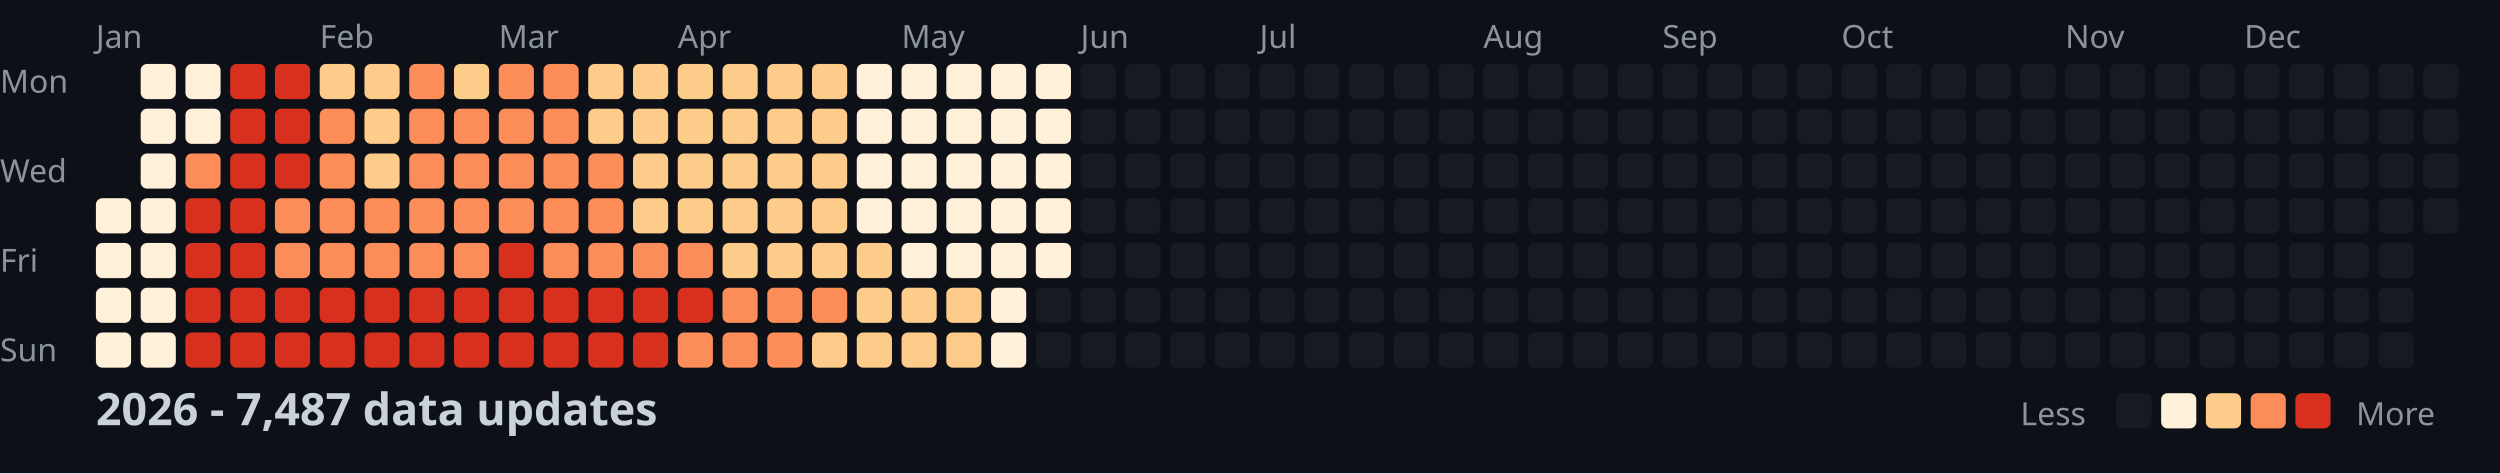
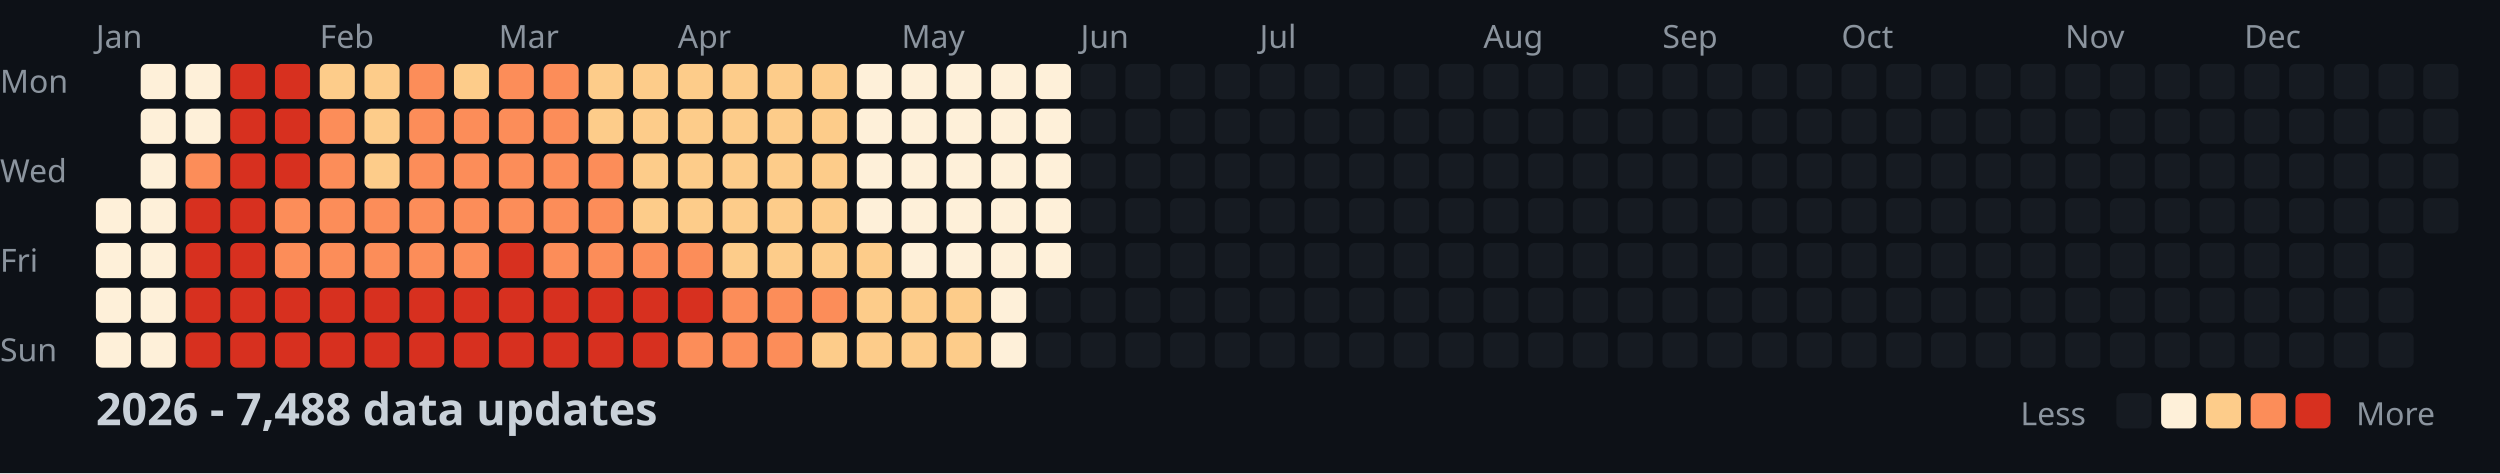
<svg xmlns="http://www.w3.org/2000/svg" width="782" height="148">
  <style>
    .month { font: 10px sans-serif; fill: #8b949e; }
    .day { font: 10px sans-serif; fill: #8b949e; }
    .title { font: bold 14px sans-serif; fill: #c9d1d9; }
    .legend { font: 10px sans-serif; fill: #8b949e; }
  </style>
  <rect width="100%" height="100%" fill="#0d1117" />
  <text x="0" y="29" class="day">Mon</text>
  <text x="0" y="57" class="day">Wed</text>
  <text x="0" y="85" class="day">Fri</text>
  <text x="0" y="113" class="day">Sun</text>
  <text x="30" y="15" class="month">Jan</text>
  <text x="100" y="15" class="month">Feb</text>
  <text x="156" y="15" class="month">Mar</text>
  <text x="212" y="15" class="month">Apr</text>
  <text x="282" y="15" class="month">May</text>
  <text x="338" y="15" class="month">Jun</text>
  <text x="394" y="15" class="month">Jul</text>
  <text x="464" y="15" class="month">Aug</text>
  <text x="520" y="15" class="month">Sep</text>
  <text x="576" y="15" class="month">Oct</text>
  <text x="646" y="15" class="month">Nov</text>
  <text x="702" y="15" class="month">Dec</text>
  <rect x="30" y="62" width="11" height="11" fill="#fef0d9" rx="2" />
  <rect x="30" y="76" width="11" height="11" fill="#fef0d9" rx="2" />
  <rect x="30" y="90" width="11" height="11" fill="#fef0d9" rx="2" />
  <rect x="30" y="104" width="11" height="11" fill="#fef0d9" rx="2" />
  <rect x="44" y="20" width="11" height="11" fill="#fef0d9" rx="2" />
  <rect x="44" y="34" width="11" height="11" fill="#fef0d9" rx="2" />
  <rect x="44" y="48" width="11" height="11" fill="#fef0d9" rx="2" />
  <rect x="44" y="62" width="11" height="11" fill="#fef0d9" rx="2" />
  <rect x="44" y="76" width="11" height="11" fill="#fef0d9" rx="2" />
  <rect x="44" y="90" width="11" height="11" fill="#fef0d9" rx="2" />
  <rect x="44" y="104" width="11" height="11" fill="#fef0d9" rx="2" />
  <rect x="58" y="20" width="11" height="11" fill="#fef0d9" rx="2" />
  <rect x="58" y="34" width="11" height="11" fill="#fef0d9" rx="2" />
  <rect x="58" y="48" width="11" height="11" fill="#fc8d59" rx="2" />
  <rect x="58" y="62" width="11" height="11" fill="#d7301f" rx="2" />
  <rect x="58" y="76" width="11" height="11" fill="#d7301f" rx="2" />
  <rect x="58" y="90" width="11" height="11" fill="#d7301f" rx="2" />
  <rect x="58" y="104" width="11" height="11" fill="#d7301f" rx="2" />
  <rect x="72" y="20" width="11" height="11" fill="#d7301f" rx="2" />
  <rect x="72" y="34" width="11" height="11" fill="#d7301f" rx="2" />
  <rect x="72" y="48" width="11" height="11" fill="#d7301f" rx="2" />
  <rect x="72" y="62" width="11" height="11" fill="#d7301f" rx="2" />
  <rect x="72" y="76" width="11" height="11" fill="#d7301f" rx="2" />
  <rect x="72" y="90" width="11" height="11" fill="#d7301f" rx="2" />
  <rect x="72" y="104" width="11" height="11" fill="#d7301f" rx="2" />
  <rect x="86" y="20" width="11" height="11" fill="#d7301f" rx="2" />
  <rect x="86" y="34" width="11" height="11" fill="#d7301f" rx="2" />
  <rect x="86" y="48" width="11" height="11" fill="#d7301f" rx="2" />
  <rect x="86" y="62" width="11" height="11" fill="#fc8d59" rx="2" />
  <rect x="86" y="76" width="11" height="11" fill="#fc8d59" rx="2" />
  <rect x="86" y="90" width="11" height="11" fill="#d7301f" rx="2" />
  <rect x="86" y="104" width="11" height="11" fill="#d7301f" rx="2" />
  <rect x="100" y="20" width="11" height="11" fill="#fdcc8a" rx="2" />
  <rect x="100" y="34" width="11" height="11" fill="#fc8d59" rx="2" />
  <rect x="100" y="48" width="11" height="11" fill="#fc8d59" rx="2" />
  <rect x="100" y="62" width="11" height="11" fill="#fc8d59" rx="2" />
  <rect x="100" y="76" width="11" height="11" fill="#fc8d59" rx="2" />
  <rect x="100" y="90" width="11" height="11" fill="#d7301f" rx="2" />
  <rect x="100" y="104" width="11" height="11" fill="#d7301f" rx="2" />
  <rect x="114" y="20" width="11" height="11" fill="#fdcc8a" rx="2" />
  <rect x="114" y="34" width="11" height="11" fill="#fdcc8a" rx="2" />
  <rect x="114" y="48" width="11" height="11" fill="#fdcc8a" rx="2" />
  <rect x="114" y="62" width="11" height="11" fill="#fc8d59" rx="2" />
  <rect x="114" y="76" width="11" height="11" fill="#fc8d59" rx="2" />
  <rect x="114" y="90" width="11" height="11" fill="#d7301f" rx="2" />
  <rect x="114" y="104" width="11" height="11" fill="#d7301f" rx="2" />
  <rect x="128" y="20" width="11" height="11" fill="#fc8d59" rx="2" />
  <rect x="128" y="34" width="11" height="11" fill="#fc8d59" rx="2" />
  <rect x="128" y="48" width="11" height="11" fill="#fc8d59" rx="2" />
  <rect x="128" y="62" width="11" height="11" fill="#fc8d59" rx="2" />
  <rect x="128" y="76" width="11" height="11" fill="#fc8d59" rx="2" />
  <rect x="128" y="90" width="11" height="11" fill="#d7301f" rx="2" />
  <rect x="128" y="104" width="11" height="11" fill="#d7301f" rx="2" />
  <rect x="142" y="20" width="11" height="11" fill="#fdcc8a" rx="2" />
  <rect x="142" y="34" width="11" height="11" fill="#fc8d59" rx="2" />
  <rect x="142" y="48" width="11" height="11" fill="#fc8d59" rx="2" />
  <rect x="142" y="62" width="11" height="11" fill="#fc8d59" rx="2" />
  <rect x="142" y="76" width="11" height="11" fill="#fc8d59" rx="2" />
  <rect x="142" y="90" width="11" height="11" fill="#d7301f" rx="2" />
  <rect x="142" y="104" width="11" height="11" fill="#d7301f" rx="2" />
  <rect x="156" y="20" width="11" height="11" fill="#fc8d59" rx="2" />
  <rect x="156" y="34" width="11" height="11" fill="#fc8d59" rx="2" />
  <rect x="156" y="48" width="11" height="11" fill="#fc8d59" rx="2" />
  <rect x="156" y="62" width="11" height="11" fill="#fc8d59" rx="2" />
  <rect x="156" y="76" width="11" height="11" fill="#d7301f" rx="2" />
  <rect x="156" y="90" width="11" height="11" fill="#d7301f" rx="2" />
  <rect x="156" y="104" width="11" height="11" fill="#d7301f" rx="2" />
  <rect x="170" y="20" width="11" height="11" fill="#fc8d59" rx="2" />
  <rect x="170" y="34" width="11" height="11" fill="#fc8d59" rx="2" />
  <rect x="170" y="48" width="11" height="11" fill="#fc8d59" rx="2" />
  <rect x="170" y="62" width="11" height="11" fill="#fc8d59" rx="2" />
  <rect x="170" y="76" width="11" height="11" fill="#fc8d59" rx="2" />
  <rect x="170" y="90" width="11" height="11" fill="#d7301f" rx="2" />
  <rect x="170" y="104" width="11" height="11" fill="#d7301f" rx="2" />
  <rect x="184" y="20" width="11" height="11" fill="#fdcc8a" rx="2" />
  <rect x="184" y="34" width="11" height="11" fill="#fdcc8a" rx="2" />
  <rect x="184" y="48" width="11" height="11" fill="#fc8d59" rx="2" />
  <rect x="184" y="62" width="11" height="11" fill="#fc8d59" rx="2" />
  <rect x="184" y="76" width="11" height="11" fill="#fc8d59" rx="2" />
  <rect x="184" y="90" width="11" height="11" fill="#d7301f" rx="2" />
  <rect x="184" y="104" width="11" height="11" fill="#d7301f" rx="2" />
  <rect x="198" y="20" width="11" height="11" fill="#fdcc8a" rx="2" />
  <rect x="198" y="34" width="11" height="11" fill="#fdcc8a" rx="2" />
  <rect x="198" y="48" width="11" height="11" fill="#fdcc8a" rx="2" />
  <rect x="198" y="62" width="11" height="11" fill="#fdcc8a" rx="2" />
  <rect x="198" y="76" width="11" height="11" fill="#fc8d59" rx="2" />
  <rect x="198" y="90" width="11" height="11" fill="#d7301f" rx="2" />
  <rect x="198" y="104" width="11" height="11" fill="#d7301f" rx="2" />
  <rect x="212" y="20" width="11" height="11" fill="#fdcc8a" rx="2" />
  <rect x="212" y="34" width="11" height="11" fill="#fdcc8a" rx="2" />
  <rect x="212" y="48" width="11" height="11" fill="#fdcc8a" rx="2" />
  <rect x="212" y="62" width="11" height="11" fill="#fdcc8a" rx="2" />
  <rect x="212" y="76" width="11" height="11" fill="#fc8d59" rx="2" />
  <rect x="212" y="90" width="11" height="11" fill="#d7301f" rx="2" />
  <rect x="212" y="104" width="11" height="11" fill="#fc8d59" rx="2" />
  <rect x="226" y="20" width="11" height="11" fill="#fdcc8a" rx="2" />
  <rect x="226" y="34" width="11" height="11" fill="#fdcc8a" rx="2" />
  <rect x="226" y="48" width="11" height="11" fill="#fdcc8a" rx="2" />
  <rect x="226" y="62" width="11" height="11" fill="#fdcc8a" rx="2" />
  <rect x="226" y="76" width="11" height="11" fill="#fdcc8a" rx="2" />
  <rect x="226" y="90" width="11" height="11" fill="#fc8d59" rx="2" />
  <rect x="226" y="104" width="11" height="11" fill="#fc8d59" rx="2" />
  <rect x="240" y="20" width="11" height="11" fill="#fdcc8a" rx="2" />
  <rect x="240" y="34" width="11" height="11" fill="#fdcc8a" rx="2" />
  <rect x="240" y="48" width="11" height="11" fill="#fdcc8a" rx="2" />
  <rect x="240" y="62" width="11" height="11" fill="#fdcc8a" rx="2" />
  <rect x="240" y="76" width="11" height="11" fill="#fdcc8a" rx="2" />
  <rect x="240" y="90" width="11" height="11" fill="#fc8d59" rx="2" />
  <rect x="240" y="104" width="11" height="11" fill="#fc8d59" rx="2" />
  <rect x="254" y="20" width="11" height="11" fill="#fdcc8a" rx="2" />
  <rect x="254" y="34" width="11" height="11" fill="#fdcc8a" rx="2" />
  <rect x="254" y="48" width="11" height="11" fill="#fdcc8a" rx="2" />
  <rect x="254" y="62" width="11" height="11" fill="#fdcc8a" rx="2" />
  <rect x="254" y="76" width="11" height="11" fill="#fdcc8a" rx="2" />
  <rect x="254" y="90" width="11" height="11" fill="#fc8d59" rx="2" />
  <rect x="254" y="104" width="11" height="11" fill="#fdcc8a" rx="2" />
  <rect x="268" y="20" width="11" height="11" fill="#fef0d9" rx="2" />
  <rect x="268" y="34" width="11" height="11" fill="#fef0d9" rx="2" />
  <rect x="268" y="48" width="11" height="11" fill="#fef0d9" rx="2" />
  <rect x="268" y="62" width="11" height="11" fill="#fef0d9" rx="2" />
  <rect x="268" y="76" width="11" height="11" fill="#fdcc8a" rx="2" />
  <rect x="268" y="90" width="11" height="11" fill="#fdcc8a" rx="2" />
  <rect x="268" y="104" width="11" height="11" fill="#fdcc8a" rx="2" />
  <rect x="282" y="20" width="11" height="11" fill="#fef0d9" rx="2" />
  <rect x="282" y="34" width="11" height="11" fill="#fef0d9" rx="2" />
  <rect x="282" y="48" width="11" height="11" fill="#fef0d9" rx="2" />
  <rect x="282" y="62" width="11" height="11" fill="#fef0d9" rx="2" />
  <rect x="282" y="76" width="11" height="11" fill="#fef0d9" rx="2" />
  <rect x="282" y="90" width="11" height="11" fill="#fdcc8a" rx="2" />
  <rect x="282" y="104" width="11" height="11" fill="#fdcc8a" rx="2" />
  <rect x="296" y="20" width="11" height="11" fill="#fef0d9" rx="2" />
  <rect x="296" y="34" width="11" height="11" fill="#fef0d9" rx="2" />
  <rect x="296" y="48" width="11" height="11" fill="#fef0d9" rx="2" />
  <rect x="296" y="62" width="11" height="11" fill="#fef0d9" rx="2" />
  <rect x="296" y="76" width="11" height="11" fill="#fef0d9" rx="2" />
  <rect x="296" y="90" width="11" height="11" fill="#fdcc8a" rx="2" />
  <rect x="296" y="104" width="11" height="11" fill="#fdcc8a" rx="2" />
  <rect x="310" y="20" width="11" height="11" fill="#fef0d9" rx="2" />
  <rect x="310" y="34" width="11" height="11" fill="#fef0d9" rx="2" />
  <rect x="310" y="48" width="11" height="11" fill="#fef0d9" rx="2" />
  <rect x="310" y="62" width="11" height="11" fill="#fef0d9" rx="2" />
  <rect x="310" y="76" width="11" height="11" fill="#fef0d9" rx="2" />
  <rect x="310" y="90" width="11" height="11" fill="#fef0d9" rx="2" />
  <rect x="310" y="104" width="11" height="11" fill="#fef0d9" rx="2" />
  <rect x="324" y="20" width="11" height="11" fill="#fef0d9" rx="2" />
  <rect x="324" y="34" width="11" height="11" fill="#fef0d9" rx="2" />
  <rect x="324" y="48" width="11" height="11" fill="#fef0d9" rx="2" />
  <rect x="324" y="62" width="11" height="11" fill="#fef0d9" rx="2" />
  <rect x="324" y="76" width="11" height="11" fill="#fef0d9" rx="2" />
  <rect x="324" y="90" width="11" height="11" fill="#161b22" rx="2" />
  <rect x="324" y="104" width="11" height="11" fill="#161b22" rx="2" />
  <rect x="338" y="20" width="11" height="11" fill="#161b22" rx="2" />
  <rect x="338" y="34" width="11" height="11" fill="#161b22" rx="2" />
  <rect x="338" y="48" width="11" height="11" fill="#161b22" rx="2" />
  <rect x="338" y="62" width="11" height="11" fill="#161b22" rx="2" />
  <rect x="338" y="76" width="11" height="11" fill="#161b22" rx="2" />
  <rect x="338" y="90" width="11" height="11" fill="#161b22" rx="2" />
  <rect x="338" y="104" width="11" height="11" fill="#161b22" rx="2" />
  <rect x="352" y="20" width="11" height="11" fill="#161b22" rx="2" />
  <rect x="352" y="34" width="11" height="11" fill="#161b22" rx="2" />
  <rect x="352" y="48" width="11" height="11" fill="#161b22" rx="2" />
  <rect x="352" y="62" width="11" height="11" fill="#161b22" rx="2" />
  <rect x="352" y="76" width="11" height="11" fill="#161b22" rx="2" />
  <rect x="352" y="90" width="11" height="11" fill="#161b22" rx="2" />
  <rect x="352" y="104" width="11" height="11" fill="#161b22" rx="2" />
  <rect x="366" y="20" width="11" height="11" fill="#161b22" rx="2" />
  <rect x="366" y="34" width="11" height="11" fill="#161b22" rx="2" />
  <rect x="366" y="48" width="11" height="11" fill="#161b22" rx="2" />
  <rect x="366" y="62" width="11" height="11" fill="#161b22" rx="2" />
  <rect x="366" y="76" width="11" height="11" fill="#161b22" rx="2" />
  <rect x="366" y="90" width="11" height="11" fill="#161b22" rx="2" />
  <rect x="366" y="104" width="11" height="11" fill="#161b22" rx="2" />
  <rect x="380" y="20" width="11" height="11" fill="#161b22" rx="2" />
  <rect x="380" y="34" width="11" height="11" fill="#161b22" rx="2" />
  <rect x="380" y="48" width="11" height="11" fill="#161b22" rx="2" />
  <rect x="380" y="62" width="11" height="11" fill="#161b22" rx="2" />
  <rect x="380" y="76" width="11" height="11" fill="#161b22" rx="2" />
  <rect x="380" y="90" width="11" height="11" fill="#161b22" rx="2" />
  <rect x="380" y="104" width="11" height="11" fill="#161b22" rx="2" />
  <rect x="394" y="20" width="11" height="11" fill="#161b22" rx="2" />
  <rect x="394" y="34" width="11" height="11" fill="#161b22" rx="2" />
  <rect x="394" y="48" width="11" height="11" fill="#161b22" rx="2" />
  <rect x="394" y="62" width="11" height="11" fill="#161b22" rx="2" />
  <rect x="394" y="76" width="11" height="11" fill="#161b22" rx="2" />
  <rect x="394" y="90" width="11" height="11" fill="#161b22" rx="2" />
  <rect x="394" y="104" width="11" height="11" fill="#161b22" rx="2" />
  <rect x="408" y="20" width="11" height="11" fill="#161b22" rx="2" />
  <rect x="408" y="34" width="11" height="11" fill="#161b22" rx="2" />
  <rect x="408" y="48" width="11" height="11" fill="#161b22" rx="2" />
  <rect x="408" y="62" width="11" height="11" fill="#161b22" rx="2" />
  <rect x="408" y="76" width="11" height="11" fill="#161b22" rx="2" />
  <rect x="408" y="90" width="11" height="11" fill="#161b22" rx="2" />
  <rect x="408" y="104" width="11" height="11" fill="#161b22" rx="2" />
  <rect x="422" y="20" width="11" height="11" fill="#161b22" rx="2" />
  <rect x="422" y="34" width="11" height="11" fill="#161b22" rx="2" />
  <rect x="422" y="48" width="11" height="11" fill="#161b22" rx="2" />
  <rect x="422" y="62" width="11" height="11" fill="#161b22" rx="2" />
  <rect x="422" y="76" width="11" height="11" fill="#161b22" rx="2" />
  <rect x="422" y="90" width="11" height="11" fill="#161b22" rx="2" />
  <rect x="422" y="104" width="11" height="11" fill="#161b22" rx="2" />
  <rect x="436" y="20" width="11" height="11" fill="#161b22" rx="2" />
  <rect x="436" y="34" width="11" height="11" fill="#161b22" rx="2" />
  <rect x="436" y="48" width="11" height="11" fill="#161b22" rx="2" />
  <rect x="436" y="62" width="11" height="11" fill="#161b22" rx="2" />
  <rect x="436" y="76" width="11" height="11" fill="#161b22" rx="2" />
  <rect x="436" y="90" width="11" height="11" fill="#161b22" rx="2" />
  <rect x="436" y="104" width="11" height="11" fill="#161b22" rx="2" />
  <rect x="450" y="20" width="11" height="11" fill="#161b22" rx="2" />
  <rect x="450" y="34" width="11" height="11" fill="#161b22" rx="2" />
  <rect x="450" y="48" width="11" height="11" fill="#161b22" rx="2" />
  <rect x="450" y="62" width="11" height="11" fill="#161b22" rx="2" />
  <rect x="450" y="76" width="11" height="11" fill="#161b22" rx="2" />
  <rect x="450" y="90" width="11" height="11" fill="#161b22" rx="2" />
  <rect x="450" y="104" width="11" height="11" fill="#161b22" rx="2" />
  <rect x="464" y="20" width="11" height="11" fill="#161b22" rx="2" />
  <rect x="464" y="34" width="11" height="11" fill="#161b22" rx="2" />
  <rect x="464" y="48" width="11" height="11" fill="#161b22" rx="2" />
  <rect x="464" y="62" width="11" height="11" fill="#161b22" rx="2" />
  <rect x="464" y="76" width="11" height="11" fill="#161b22" rx="2" />
  <rect x="464" y="90" width="11" height="11" fill="#161b22" rx="2" />
  <rect x="464" y="104" width="11" height="11" fill="#161b22" rx="2" />
  <rect x="478" y="20" width="11" height="11" fill="#161b22" rx="2" />
  <rect x="478" y="34" width="11" height="11" fill="#161b22" rx="2" />
  <rect x="478" y="48" width="11" height="11" fill="#161b22" rx="2" />
  <rect x="478" y="62" width="11" height="11" fill="#161b22" rx="2" />
  <rect x="478" y="76" width="11" height="11" fill="#161b22" rx="2" />
  <rect x="478" y="90" width="11" height="11" fill="#161b22" rx="2" />
  <rect x="478" y="104" width="11" height="11" fill="#161b22" rx="2" />
  <rect x="492" y="20" width="11" height="11" fill="#161b22" rx="2" />
  <rect x="492" y="34" width="11" height="11" fill="#161b22" rx="2" />
  <rect x="492" y="48" width="11" height="11" fill="#161b22" rx="2" />
  <rect x="492" y="62" width="11" height="11" fill="#161b22" rx="2" />
  <rect x="492" y="76" width="11" height="11" fill="#161b22" rx="2" />
  <rect x="492" y="90" width="11" height="11" fill="#161b22" rx="2" />
  <rect x="492" y="104" width="11" height="11" fill="#161b22" rx="2" />
  <rect x="506" y="20" width="11" height="11" fill="#161b22" rx="2" />
  <rect x="506" y="34" width="11" height="11" fill="#161b22" rx="2" />
  <rect x="506" y="48" width="11" height="11" fill="#161b22" rx="2" />
  <rect x="506" y="62" width="11" height="11" fill="#161b22" rx="2" />
  <rect x="506" y="76" width="11" height="11" fill="#161b22" rx="2" />
  <rect x="506" y="90" width="11" height="11" fill="#161b22" rx="2" />
  <rect x="506" y="104" width="11" height="11" fill="#161b22" rx="2" />
  <rect x="520" y="20" width="11" height="11" fill="#161b22" rx="2" />
  <rect x="520" y="34" width="11" height="11" fill="#161b22" rx="2" />
  <rect x="520" y="48" width="11" height="11" fill="#161b22" rx="2" />
  <rect x="520" y="62" width="11" height="11" fill="#161b22" rx="2" />
  <rect x="520" y="76" width="11" height="11" fill="#161b22" rx="2" />
  <rect x="520" y="90" width="11" height="11" fill="#161b22" rx="2" />
  <rect x="520" y="104" width="11" height="11" fill="#161b22" rx="2" />
  <rect x="534" y="20" width="11" height="11" fill="#161b22" rx="2" />
  <rect x="534" y="34" width="11" height="11" fill="#161b22" rx="2" />
  <rect x="534" y="48" width="11" height="11" fill="#161b22" rx="2" />
  <rect x="534" y="62" width="11" height="11" fill="#161b22" rx="2" />
  <rect x="534" y="76" width="11" height="11" fill="#161b22" rx="2" />
  <rect x="534" y="90" width="11" height="11" fill="#161b22" rx="2" />
  <rect x="534" y="104" width="11" height="11" fill="#161b22" rx="2" />
  <rect x="548" y="20" width="11" height="11" fill="#161b22" rx="2" />
  <rect x="548" y="34" width="11" height="11" fill="#161b22" rx="2" />
  <rect x="548" y="48" width="11" height="11" fill="#161b22" rx="2" />
  <rect x="548" y="62" width="11" height="11" fill="#161b22" rx="2" />
  <rect x="548" y="76" width="11" height="11" fill="#161b22" rx="2" />
  <rect x="548" y="90" width="11" height="11" fill="#161b22" rx="2" />
  <rect x="548" y="104" width="11" height="11" fill="#161b22" rx="2" />
  <rect x="562" y="20" width="11" height="11" fill="#161b22" rx="2" />
  <rect x="562" y="34" width="11" height="11" fill="#161b22" rx="2" />
  <rect x="562" y="48" width="11" height="11" fill="#161b22" rx="2" />
  <rect x="562" y="62" width="11" height="11" fill="#161b22" rx="2" />
  <rect x="562" y="76" width="11" height="11" fill="#161b22" rx="2" />
  <rect x="562" y="90" width="11" height="11" fill="#161b22" rx="2" />
  <rect x="562" y="104" width="11" height="11" fill="#161b22" rx="2" />
  <rect x="576" y="20" width="11" height="11" fill="#161b22" rx="2" />
  <rect x="576" y="34" width="11" height="11" fill="#161b22" rx="2" />
  <rect x="576" y="48" width="11" height="11" fill="#161b22" rx="2" />
  <rect x="576" y="62" width="11" height="11" fill="#161b22" rx="2" />
  <rect x="576" y="76" width="11" height="11" fill="#161b22" rx="2" />
  <rect x="576" y="90" width="11" height="11" fill="#161b22" rx="2" />
  <rect x="576" y="104" width="11" height="11" fill="#161b22" rx="2" />
  <rect x="590" y="20" width="11" height="11" fill="#161b22" rx="2" />
  <rect x="590" y="34" width="11" height="11" fill="#161b22" rx="2" />
  <rect x="590" y="48" width="11" height="11" fill="#161b22" rx="2" />
  <rect x="590" y="62" width="11" height="11" fill="#161b22" rx="2" />
  <rect x="590" y="76" width="11" height="11" fill="#161b22" rx="2" />
  <rect x="590" y="90" width="11" height="11" fill="#161b22" rx="2" />
  <rect x="590" y="104" width="11" height="11" fill="#161b22" rx="2" />
  <rect x="604" y="20" width="11" height="11" fill="#161b22" rx="2" />
  <rect x="604" y="34" width="11" height="11" fill="#161b22" rx="2" />
  <rect x="604" y="48" width="11" height="11" fill="#161b22" rx="2" />
  <rect x="604" y="62" width="11" height="11" fill="#161b22" rx="2" />
  <rect x="604" y="76" width="11" height="11" fill="#161b22" rx="2" />
  <rect x="604" y="90" width="11" height="11" fill="#161b22" rx="2" />
  <rect x="604" y="104" width="11" height="11" fill="#161b22" rx="2" />
  <rect x="618" y="20" width="11" height="11" fill="#161b22" rx="2" />
  <rect x="618" y="34" width="11" height="11" fill="#161b22" rx="2" />
  <rect x="618" y="48" width="11" height="11" fill="#161b22" rx="2" />
  <rect x="618" y="62" width="11" height="11" fill="#161b22" rx="2" />
  <rect x="618" y="76" width="11" height="11" fill="#161b22" rx="2" />
  <rect x="618" y="90" width="11" height="11" fill="#161b22" rx="2" />
  <rect x="618" y="104" width="11" height="11" fill="#161b22" rx="2" />
  <rect x="632" y="20" width="11" height="11" fill="#161b22" rx="2" />
  <rect x="632" y="34" width="11" height="11" fill="#161b22" rx="2" />
  <rect x="632" y="48" width="11" height="11" fill="#161b22" rx="2" />
  <rect x="632" y="62" width="11" height="11" fill="#161b22" rx="2" />
  <rect x="632" y="76" width="11" height="11" fill="#161b22" rx="2" />
  <rect x="632" y="90" width="11" height="11" fill="#161b22" rx="2" />
  <rect x="632" y="104" width="11" height="11" fill="#161b22" rx="2" />
  <rect x="646" y="20" width="11" height="11" fill="#161b22" rx="2" />
  <rect x="646" y="34" width="11" height="11" fill="#161b22" rx="2" />
  <rect x="646" y="48" width="11" height="11" fill="#161b22" rx="2" />
  <rect x="646" y="62" width="11" height="11" fill="#161b22" rx="2" />
  <rect x="646" y="76" width="11" height="11" fill="#161b22" rx="2" />
  <rect x="646" y="90" width="11" height="11" fill="#161b22" rx="2" />
  <rect x="646" y="104" width="11" height="11" fill="#161b22" rx="2" />
  <rect x="660" y="20" width="11" height="11" fill="#161b22" rx="2" />
  <rect x="660" y="34" width="11" height="11" fill="#161b22" rx="2" />
  <rect x="660" y="48" width="11" height="11" fill="#161b22" rx="2" />
  <rect x="660" y="62" width="11" height="11" fill="#161b22" rx="2" />
  <rect x="660" y="76" width="11" height="11" fill="#161b22" rx="2" />
  <rect x="660" y="90" width="11" height="11" fill="#161b22" rx="2" />
  <rect x="660" y="104" width="11" height="11" fill="#161b22" rx="2" />
  <rect x="674" y="20" width="11" height="11" fill="#161b22" rx="2" />
  <rect x="674" y="34" width="11" height="11" fill="#161b22" rx="2" />
  <rect x="674" y="48" width="11" height="11" fill="#161b22" rx="2" />
  <rect x="674" y="62" width="11" height="11" fill="#161b22" rx="2" />
  <rect x="674" y="76" width="11" height="11" fill="#161b22" rx="2" />
  <rect x="674" y="90" width="11" height="11" fill="#161b22" rx="2" />
  <rect x="674" y="104" width="11" height="11" fill="#161b22" rx="2" />
  <rect x="688" y="20" width="11" height="11" fill="#161b22" rx="2" />
  <rect x="688" y="34" width="11" height="11" fill="#161b22" rx="2" />
  <rect x="688" y="48" width="11" height="11" fill="#161b22" rx="2" />
  <rect x="688" y="62" width="11" height="11" fill="#161b22" rx="2" />
  <rect x="688" y="76" width="11" height="11" fill="#161b22" rx="2" />
  <rect x="688" y="90" width="11" height="11" fill="#161b22" rx="2" />
  <rect x="688" y="104" width="11" height="11" fill="#161b22" rx="2" />
  <rect x="702" y="20" width="11" height="11" fill="#161b22" rx="2" />
  <rect x="702" y="34" width="11" height="11" fill="#161b22" rx="2" />
  <rect x="702" y="48" width="11" height="11" fill="#161b22" rx="2" />
  <rect x="702" y="62" width="11" height="11" fill="#161b22" rx="2" />
  <rect x="702" y="76" width="11" height="11" fill="#161b22" rx="2" />
  <rect x="702" y="90" width="11" height="11" fill="#161b22" rx="2" />
  <rect x="702" y="104" width="11" height="11" fill="#161b22" rx="2" />
  <rect x="716" y="20" width="11" height="11" fill="#161b22" rx="2" />
  <rect x="716" y="34" width="11" height="11" fill="#161b22" rx="2" />
  <rect x="716" y="48" width="11" height="11" fill="#161b22" rx="2" />
  <rect x="716" y="62" width="11" height="11" fill="#161b22" rx="2" />
  <rect x="716" y="76" width="11" height="11" fill="#161b22" rx="2" />
  <rect x="716" y="90" width="11" height="11" fill="#161b22" rx="2" />
  <rect x="716" y="104" width="11" height="11" fill="#161b22" rx="2" />
  <rect x="730" y="20" width="11" height="11" fill="#161b22" rx="2" />
  <rect x="730" y="34" width="11" height="11" fill="#161b22" rx="2" />
  <rect x="730" y="48" width="11" height="11" fill="#161b22" rx="2" />
  <rect x="730" y="62" width="11" height="11" fill="#161b22" rx="2" />
  <rect x="730" y="76" width="11" height="11" fill="#161b22" rx="2" />
  <rect x="730" y="90" width="11" height="11" fill="#161b22" rx="2" />
  <rect x="730" y="104" width="11" height="11" fill="#161b22" rx="2" />
  <rect x="744" y="20" width="11" height="11" fill="#161b22" rx="2" />
  <rect x="744" y="34" width="11" height="11" fill="#161b22" rx="2" />
  <rect x="744" y="48" width="11" height="11" fill="#161b22" rx="2" />
  <rect x="744" y="62" width="11" height="11" fill="#161b22" rx="2" />
  <rect x="744" y="76" width="11" height="11" fill="#161b22" rx="2" />
  <rect x="744" y="90" width="11" height="11" fill="#161b22" rx="2" />
  <rect x="744" y="104" width="11" height="11" fill="#161b22" rx="2" />
  <rect x="758" y="20" width="11" height="11" fill="#161b22" rx="2" />
  <rect x="758" y="34" width="11" height="11" fill="#161b22" rx="2" />
  <rect x="758" y="48" width="11" height="11" fill="#161b22" rx="2" />
  <rect x="758" y="62" width="11" height="11" fill="#161b22" rx="2" />
-   <text x="30" y="133" class="title">2026 - 7,487 data updates</text>
+   <text x="30" y="133" class="title">2026 - 7,488 data updates</text>
  <text x="632" y="133" class="legend">Less</text>
  <rect x="662" y="123" width="11" height="11" fill="#161b22" rx="2" />
  <rect x="676" y="123" width="11" height="11" fill="#fef0d9" rx="2" />
  <rect x="690" y="123" width="11" height="11" fill="#fdcc8a" rx="2" />
  <rect x="704" y="123" width="11" height="11" fill="#fc8d59" rx="2" />
  <rect x="718" y="123" width="11" height="11" fill="#d7301f" rx="2" />
  <text x="737" y="133" class="legend">More</text>
</svg>
